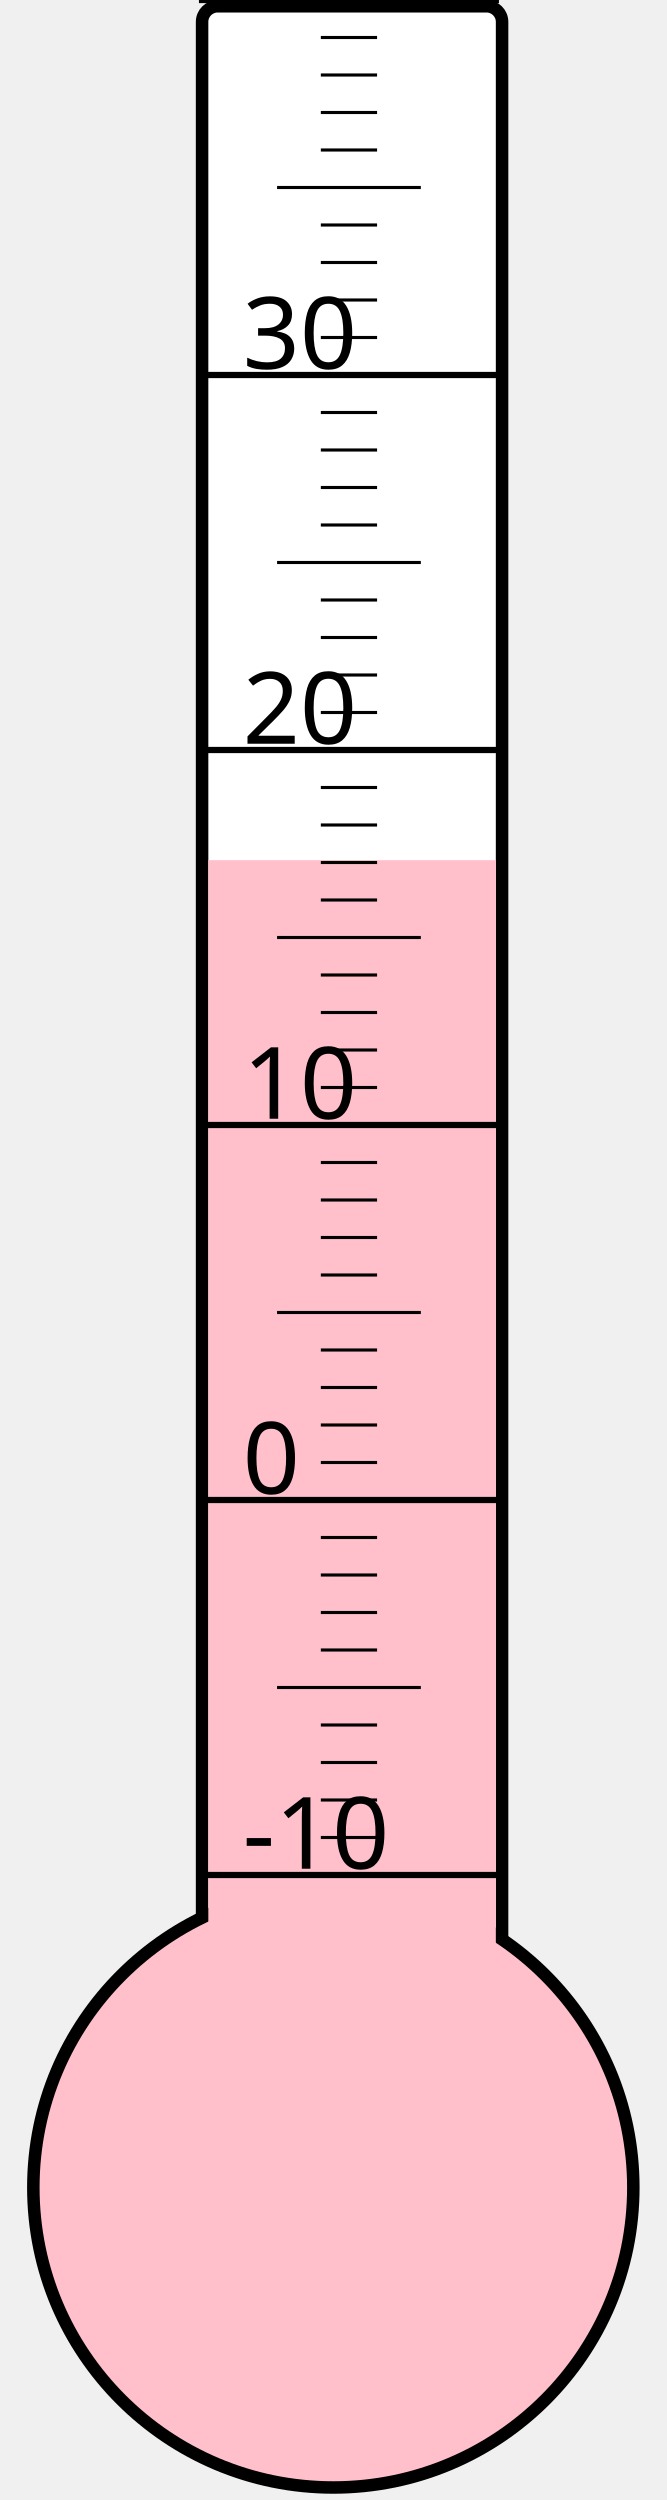
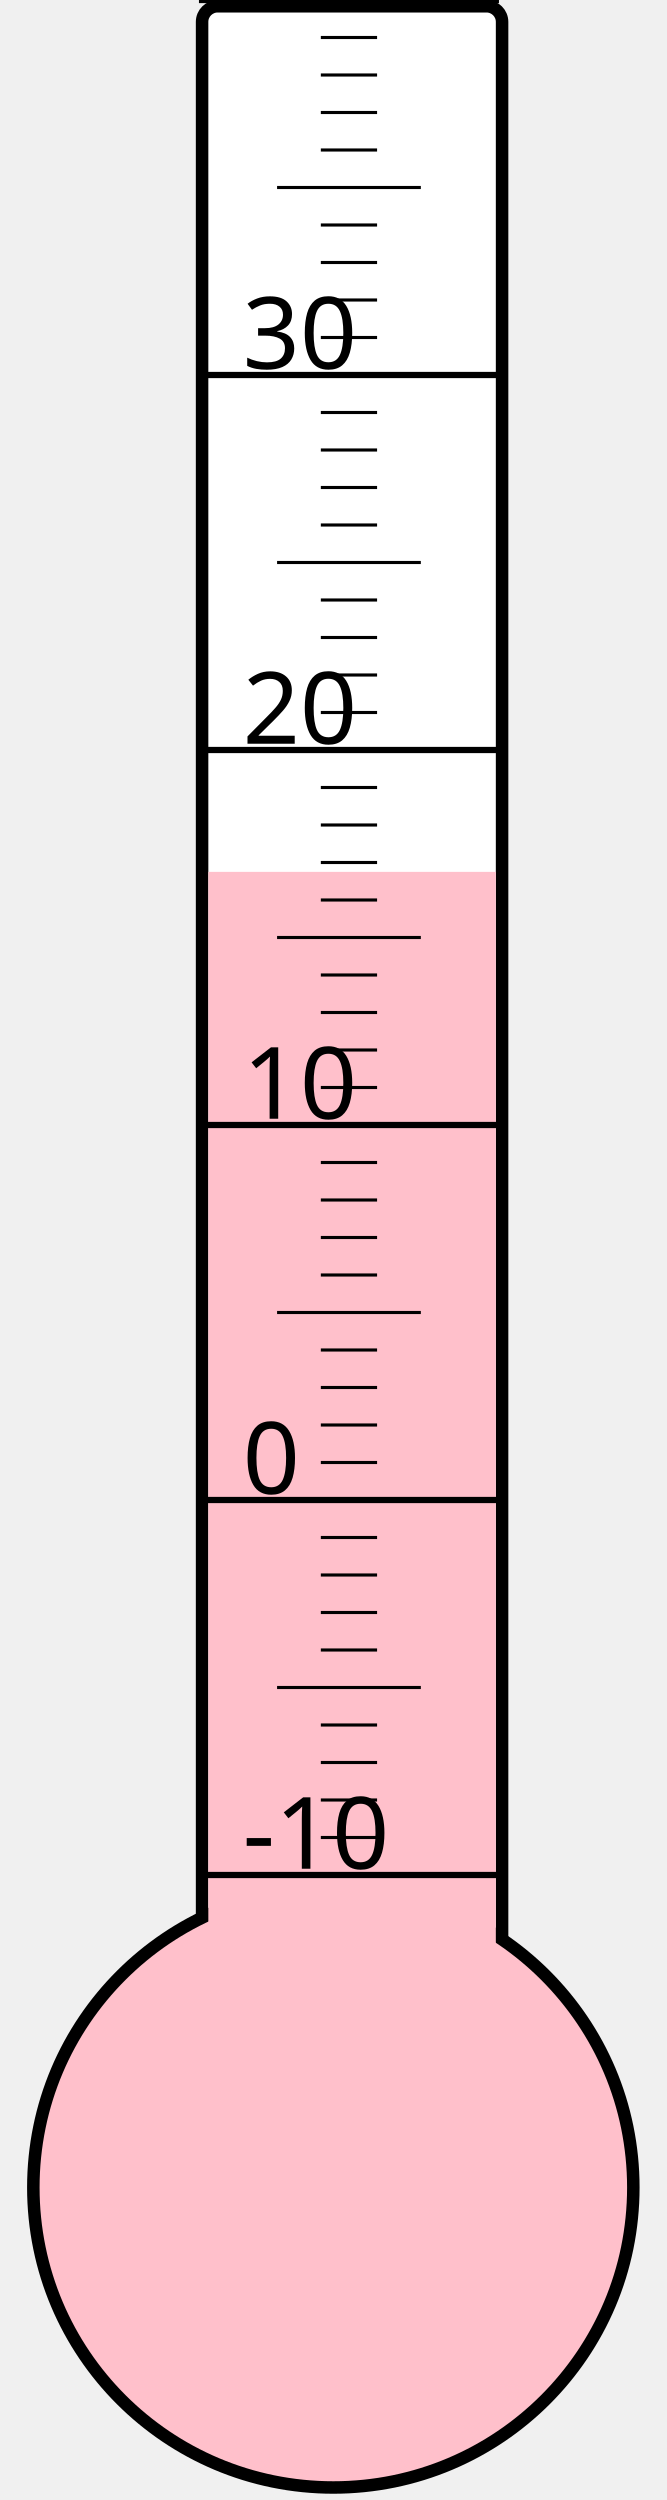
<svg xmlns="http://www.w3.org/2000/svg" width="40px" height="150px" viewBox="0 0 200 800">
  <rect width="200" height="800" x="0" y="0" style="fill: #ffffeb; fill-opacity: 0;" />
  <rect width="96" height="680" x="58" y="2" rx="5" ry="5" style="fill: white; fill-opacity: 1; stroke: black; stroke-width: 4;" />
  <circle cx="100" cy="700" r="96" style="fill: pink; stroke: black; stroke-width: 4;" />
-   <rect width="92" height="424.75" x="60" y="275.25" style="fill: pink; fill-opacity: 1; stroke-width: 0;" />
+   <rect width="92" height="421.0" x="60" y="279.0" style="fill: pink; fill-opacity: 1; stroke-width: 0;" />
  <text x="71" y="598" style="font-family: sans-serif; font-size: 24pt;">-10</text>
  <text x="71" y="478" style="font-family: sans-serif; font-size: 24pt;">0</text>
  <text x="71" y="358" style="font-family: sans-serif; font-size: 24pt;">10</text>
  <text x="71" y="238" style="font-family: sans-serif; font-size: 24pt;">20</text>
  <text x="71" y="118" style="font-family: sans-serif; font-size: 24pt;">30</text>
  <g style="stroke: black;">
    <line x1="57" y1="600" x2="153" y2="600" style="stroke-width: 2;" />
    <line x1="96" y1="588" x2="114" y2="588" style="stroke-width: 1;" />
    <line x1="96" y1="576" x2="114" y2="576" style="stroke-width: 1;" />
    <line x1="96" y1="564" x2="114" y2="564" style="stroke-width: 1;" />
    <line x1="96" y1="552" x2="114" y2="552" style="stroke-width: 1;" />
    <line x1="82" y1="540" x2="128" y2="540" style="stroke-width: 1;" />
    <line x1="96" y1="528" x2="114" y2="528" style="stroke-width: 1;" />
    <line x1="96" y1="516" x2="114" y2="516" style="stroke-width: 1;" />
    <line x1="96" y1="504" x2="114" y2="504" style="stroke-width: 1;" />
    <line x1="96" y1="492" x2="114" y2="492" style="stroke-width: 1;" />
    <line x1="57" y1="480" x2="153" y2="480" style="stroke-width: 2;" />
    <line x1="96" y1="468" x2="114" y2="468" style="stroke-width: 1;" />
    <line x1="96" y1="456" x2="114" y2="456" style="stroke-width: 1;" />
    <line x1="96" y1="444" x2="114" y2="444" style="stroke-width: 1;" />
    <line x1="96" y1="432" x2="114" y2="432" style="stroke-width: 1;" />
    <line x1="82" y1="420" x2="128" y2="420" style="stroke-width: 1;" />
    <line x1="96" y1="408" x2="114" y2="408" style="stroke-width: 1;" />
    <line x1="96" y1="396" x2="114" y2="396" style="stroke-width: 1;" />
    <line x1="96" y1="384" x2="114" y2="384" style="stroke-width: 1;" />
    <line x1="96" y1="372" x2="114" y2="372" style="stroke-width: 1;" />
    <line x1="57" y1="360" x2="153" y2="360" style="stroke-width: 2;" />
    <line x1="96" y1="348" x2="114" y2="348" style="stroke-width: 1;" />
    <line x1="96" y1="336" x2="114" y2="336" style="stroke-width: 1;" />
    <line x1="96" y1="324" x2="114" y2="324" style="stroke-width: 1;" />
    <line x1="96" y1="312" x2="114" y2="312" style="stroke-width: 1;" />
    <line x1="82" y1="300" x2="128" y2="300" style="stroke-width: 1;" />
    <line x1="96" y1="288" x2="114" y2="288" style="stroke-width: 1;" />
    <line x1="96" y1="276" x2="114" y2="276" style="stroke-width: 1;" />
    <line x1="96" y1="264" x2="114" y2="264" style="stroke-width: 1;" />
    <line x1="96" y1="252" x2="114" y2="252" style="stroke-width: 1;" />
    <line x1="57" y1="240" x2="153" y2="240" style="stroke-width: 2;" />
    <line x1="96" y1="228" x2="114" y2="228" style="stroke-width: 1;" />
    <line x1="96" y1="216" x2="114" y2="216" style="stroke-width: 1;" />
    <line x1="96" y1="204" x2="114" y2="204" style="stroke-width: 1;" />
    <line x1="96" y1="192" x2="114" y2="192" style="stroke-width: 1;" />
    <line x1="82" y1="180" x2="128" y2="180" style="stroke-width: 1;" />
    <line x1="96" y1="168" x2="114" y2="168" style="stroke-width: 1;" />
    <line x1="96" y1="156" x2="114" y2="156" style="stroke-width: 1;" />
    <line x1="96" y1="144" x2="114" y2="144" style="stroke-width: 1;" />
    <line x1="96" y1="132" x2="114" y2="132" style="stroke-width: 1;" />
    <line x1="57" y1="120" x2="153" y2="120" style="stroke-width: 2;" />
    <line x1="96" y1="108" x2="114" y2="108" style="stroke-width: 1;" />
    <line x1="96" y1="96" x2="114" y2="96" style="stroke-width: 1;" />
    <line x1="96" y1="84" x2="114" y2="84" style="stroke-width: 1;" />
    <line x1="96" y1="72" x2="114" y2="72" style="stroke-width: 1;" />
    <line x1="82" y1="60" x2="128" y2="60" style="stroke-width: 1;" />
    <line x1="96" y1="48" x2="114" y2="48" style="stroke-width: 1;" />
    <line x1="96" y1="36" x2="114" y2="36" style="stroke-width: 1;" />
    <line x1="96" y1="24" x2="114" y2="24" style="stroke-width: 1;" />
    <line x1="96" y1="12" x2="114" y2="12" style="stroke-width: 1;" />
    <line x1="57" y1="0" x2="153" y2="0" style="stroke-width: 2;" />
  </g>
</svg>
